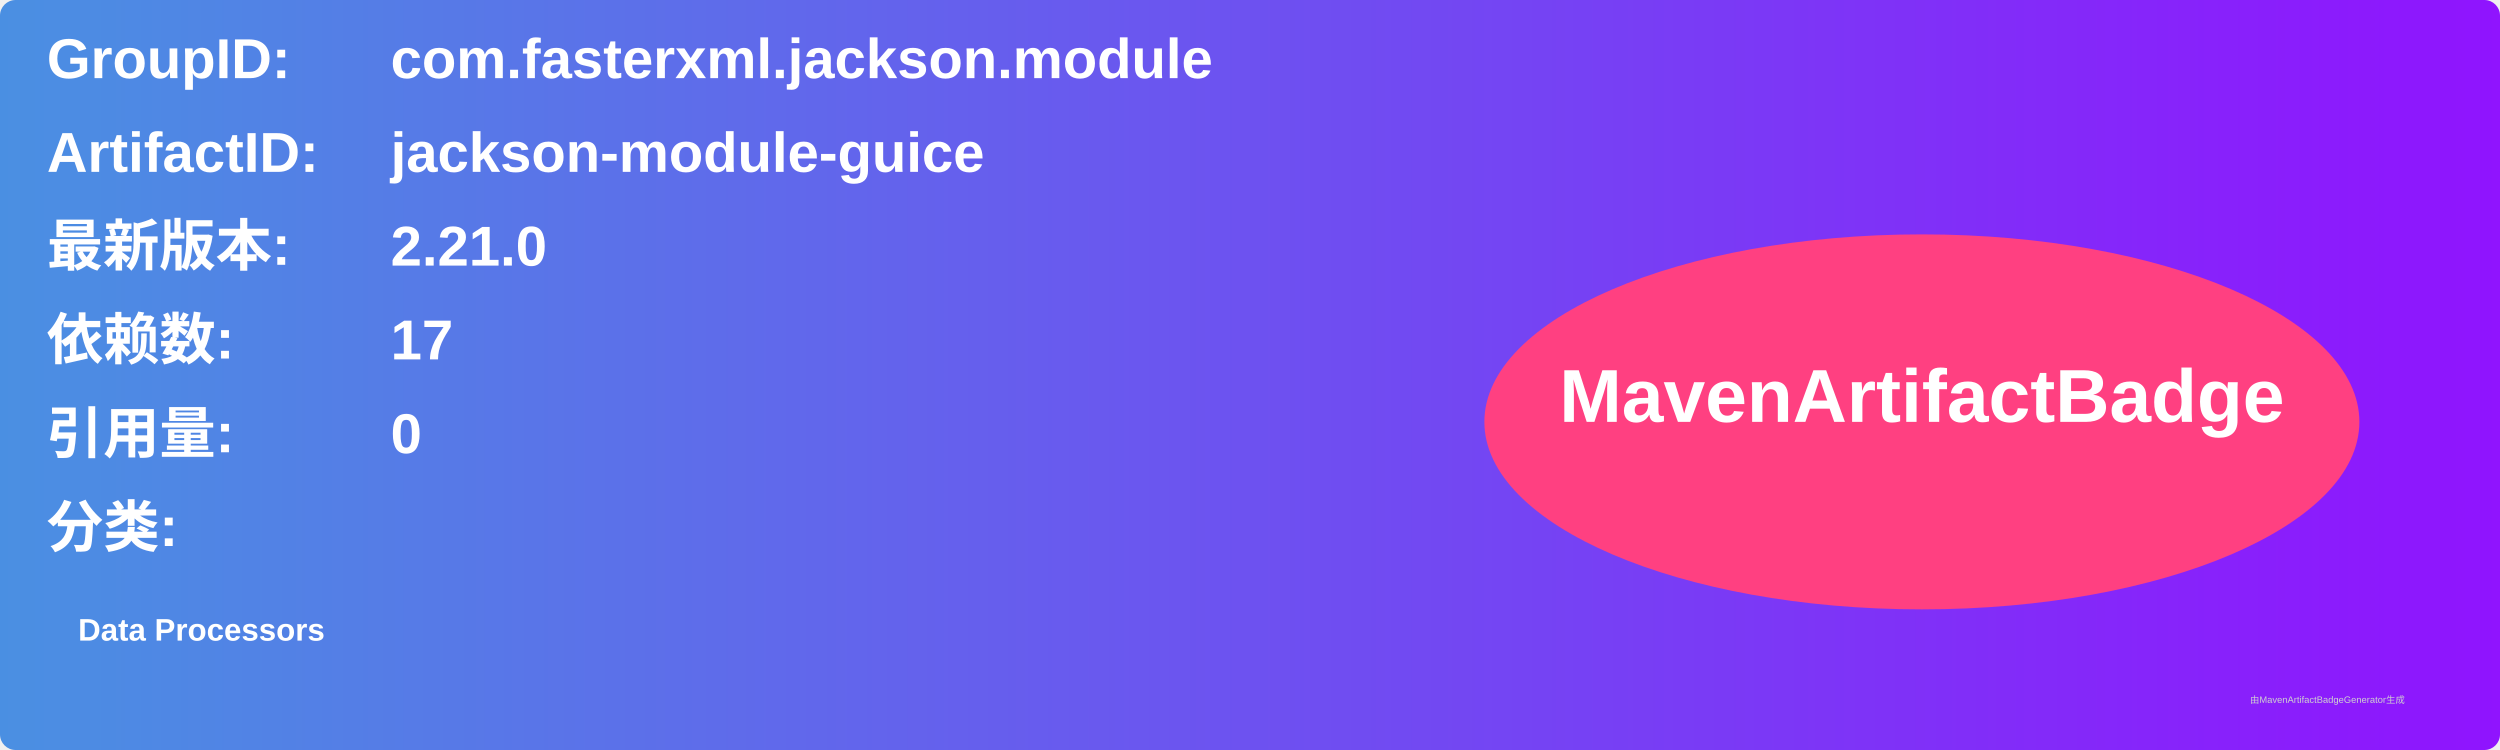
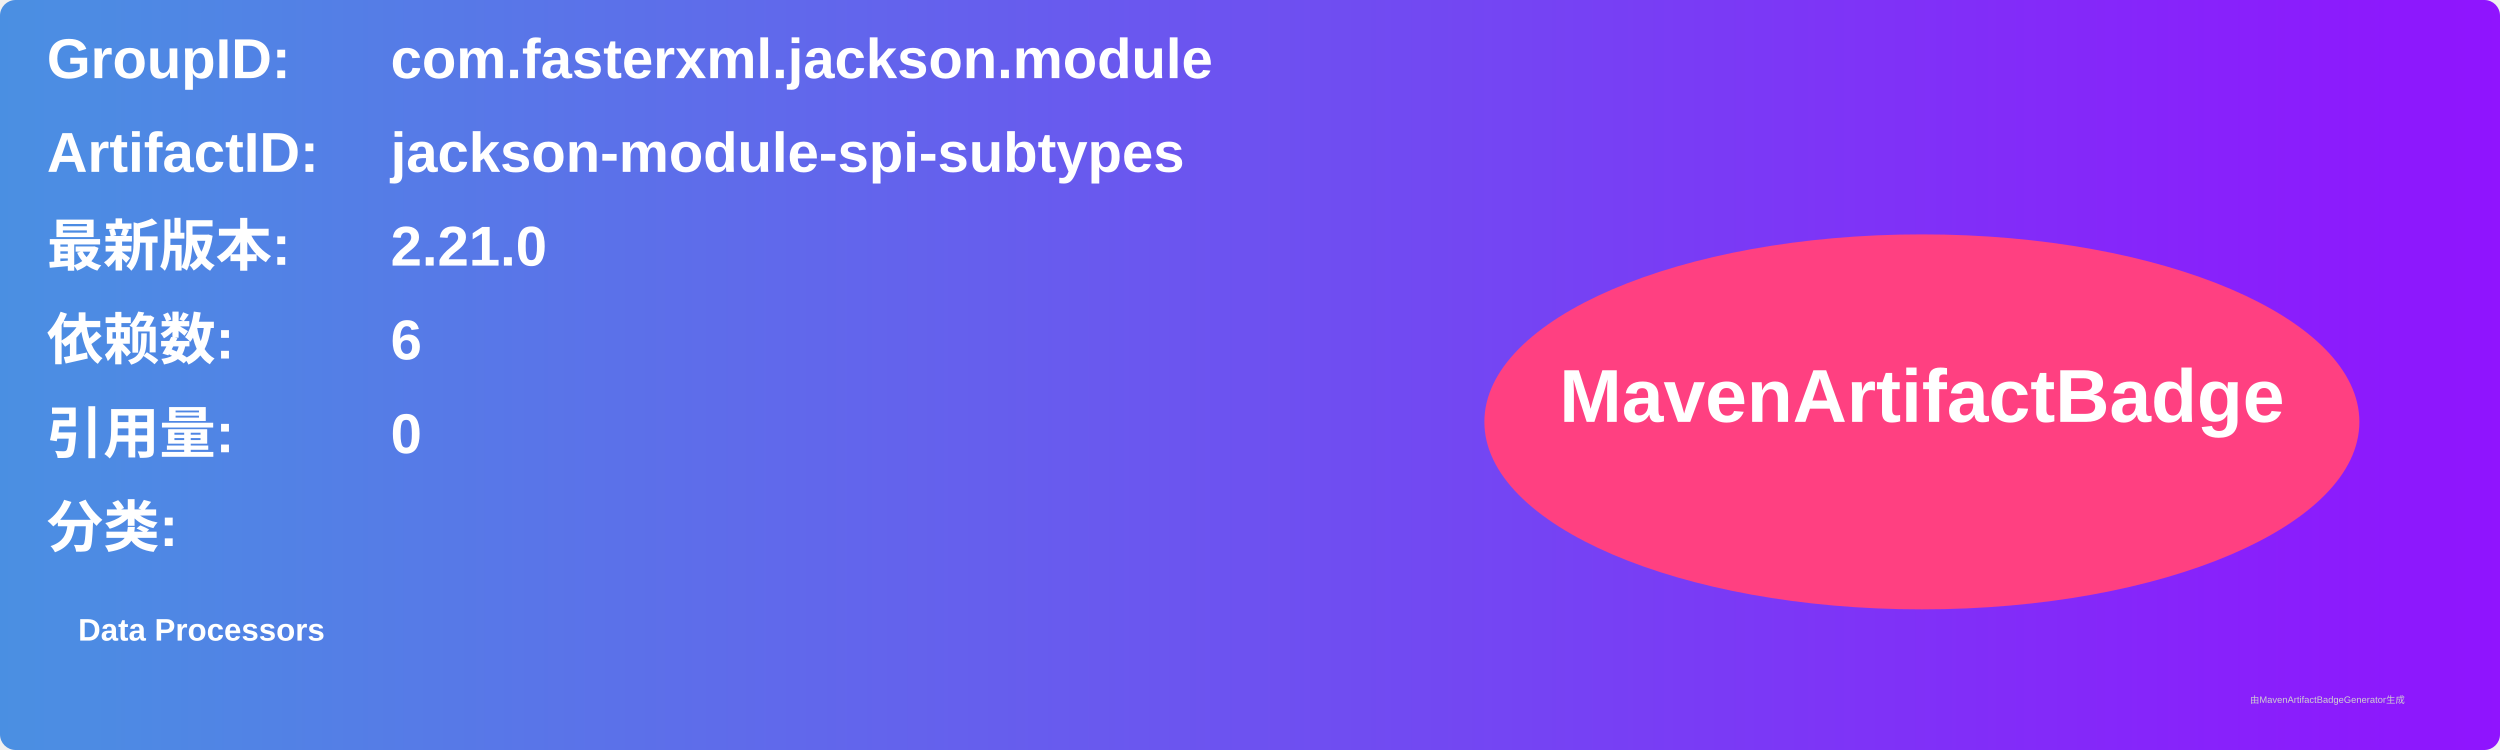
<svg xmlns="http://www.w3.org/2000/svg" width="800" height="240" viewBox="0 0 800 240">
  <linearGradient id="grad" x1="0%" y1="0%" x2="100%" y2="0%">
    <stop offset="0%" stop-color="#4a90e2" />
    <stop offset="100%" stop-color="#9013fe" />
  </linearGradient>
  <rect width="100%" height="100%" rx="5" ry="5" fill="url(#grad)" />
  <g transform="translate(15, 15)">
    <text x="0" y="10" font-family="Arial" font-size="18" fill="white" font-weight="bold" width="260">GroupID:</text>
    <text x="110" y="10" font-family="Arial" font-size="18" fill="white" font-weight="bold" width="460">com.fasterxml.jackson.module</text>
    <text x="0" y="40" font-family="Arial" font-size="18" fill="white" font-weight="bold" width="260">ArtifactID:</text>
-     <text x="110" y="40" font-family="Arial" font-size="18" fill="white" font-weight="bold" width="460">jackson-module-guice</text>
+     <text x="110" y="40" font-family="Arial" font-size="18" fill="white" font-weight="bold" width="460">jackson-module-spi-subtypes</text>
    <text x="0" y="70" font-family="Arial" font-size="18" fill="white" font-weight="bold">最新版本:</text>
    <text x="110" y="70" font-family="Arial" font-size="18" fill="white" font-weight="bold">
      <tspan font-weight="bold">2.21.0</tspan>
    </text>
    <text x="0" y="100" font-family="Arial" font-size="18" fill="white" font-weight="bold">依赖数: </text>
    <text x="110" y="100" font-family="Arial" font-size="18" fill="white">
-       <tspan font-weight="bold">17</tspan>
+       <tspan font-weight="bold">6</tspan>
    </text>
    <text x="0" y="130" font-family="Arial" font-size="18" fill="white" font-weight="bold">引用量: </text>
    <text x="110" y="130" font-family="Arial" font-size="18" fill="white">
      <tspan font-weight="bold">0</tspan>
    </text>
    <text x="0" y="160" font-family="Arial" font-size="18" fill="white" font-weight="bold">分类:</text>
    <text x="10" y="190" font-family="Arial" font-size="10" fill="white">
      <tspan font-weight="bold">Data Processors</tspan>
    </text>
    <ellipse cx="600" cy="120" rx="140" ry="60" fill="#ff4081" />
    <text x="600" y="120" text-anchor="middle" font-family="Arial" font-size="24" fill="white" font-weight="bold">MavenArtifactBadge</text>
  </g>
  <text x="720" y="225" font-family="Arial" font-size="3" fill="#d0d0d0">由MavenArtifactBadgeGenerator生成</text>
</svg>
